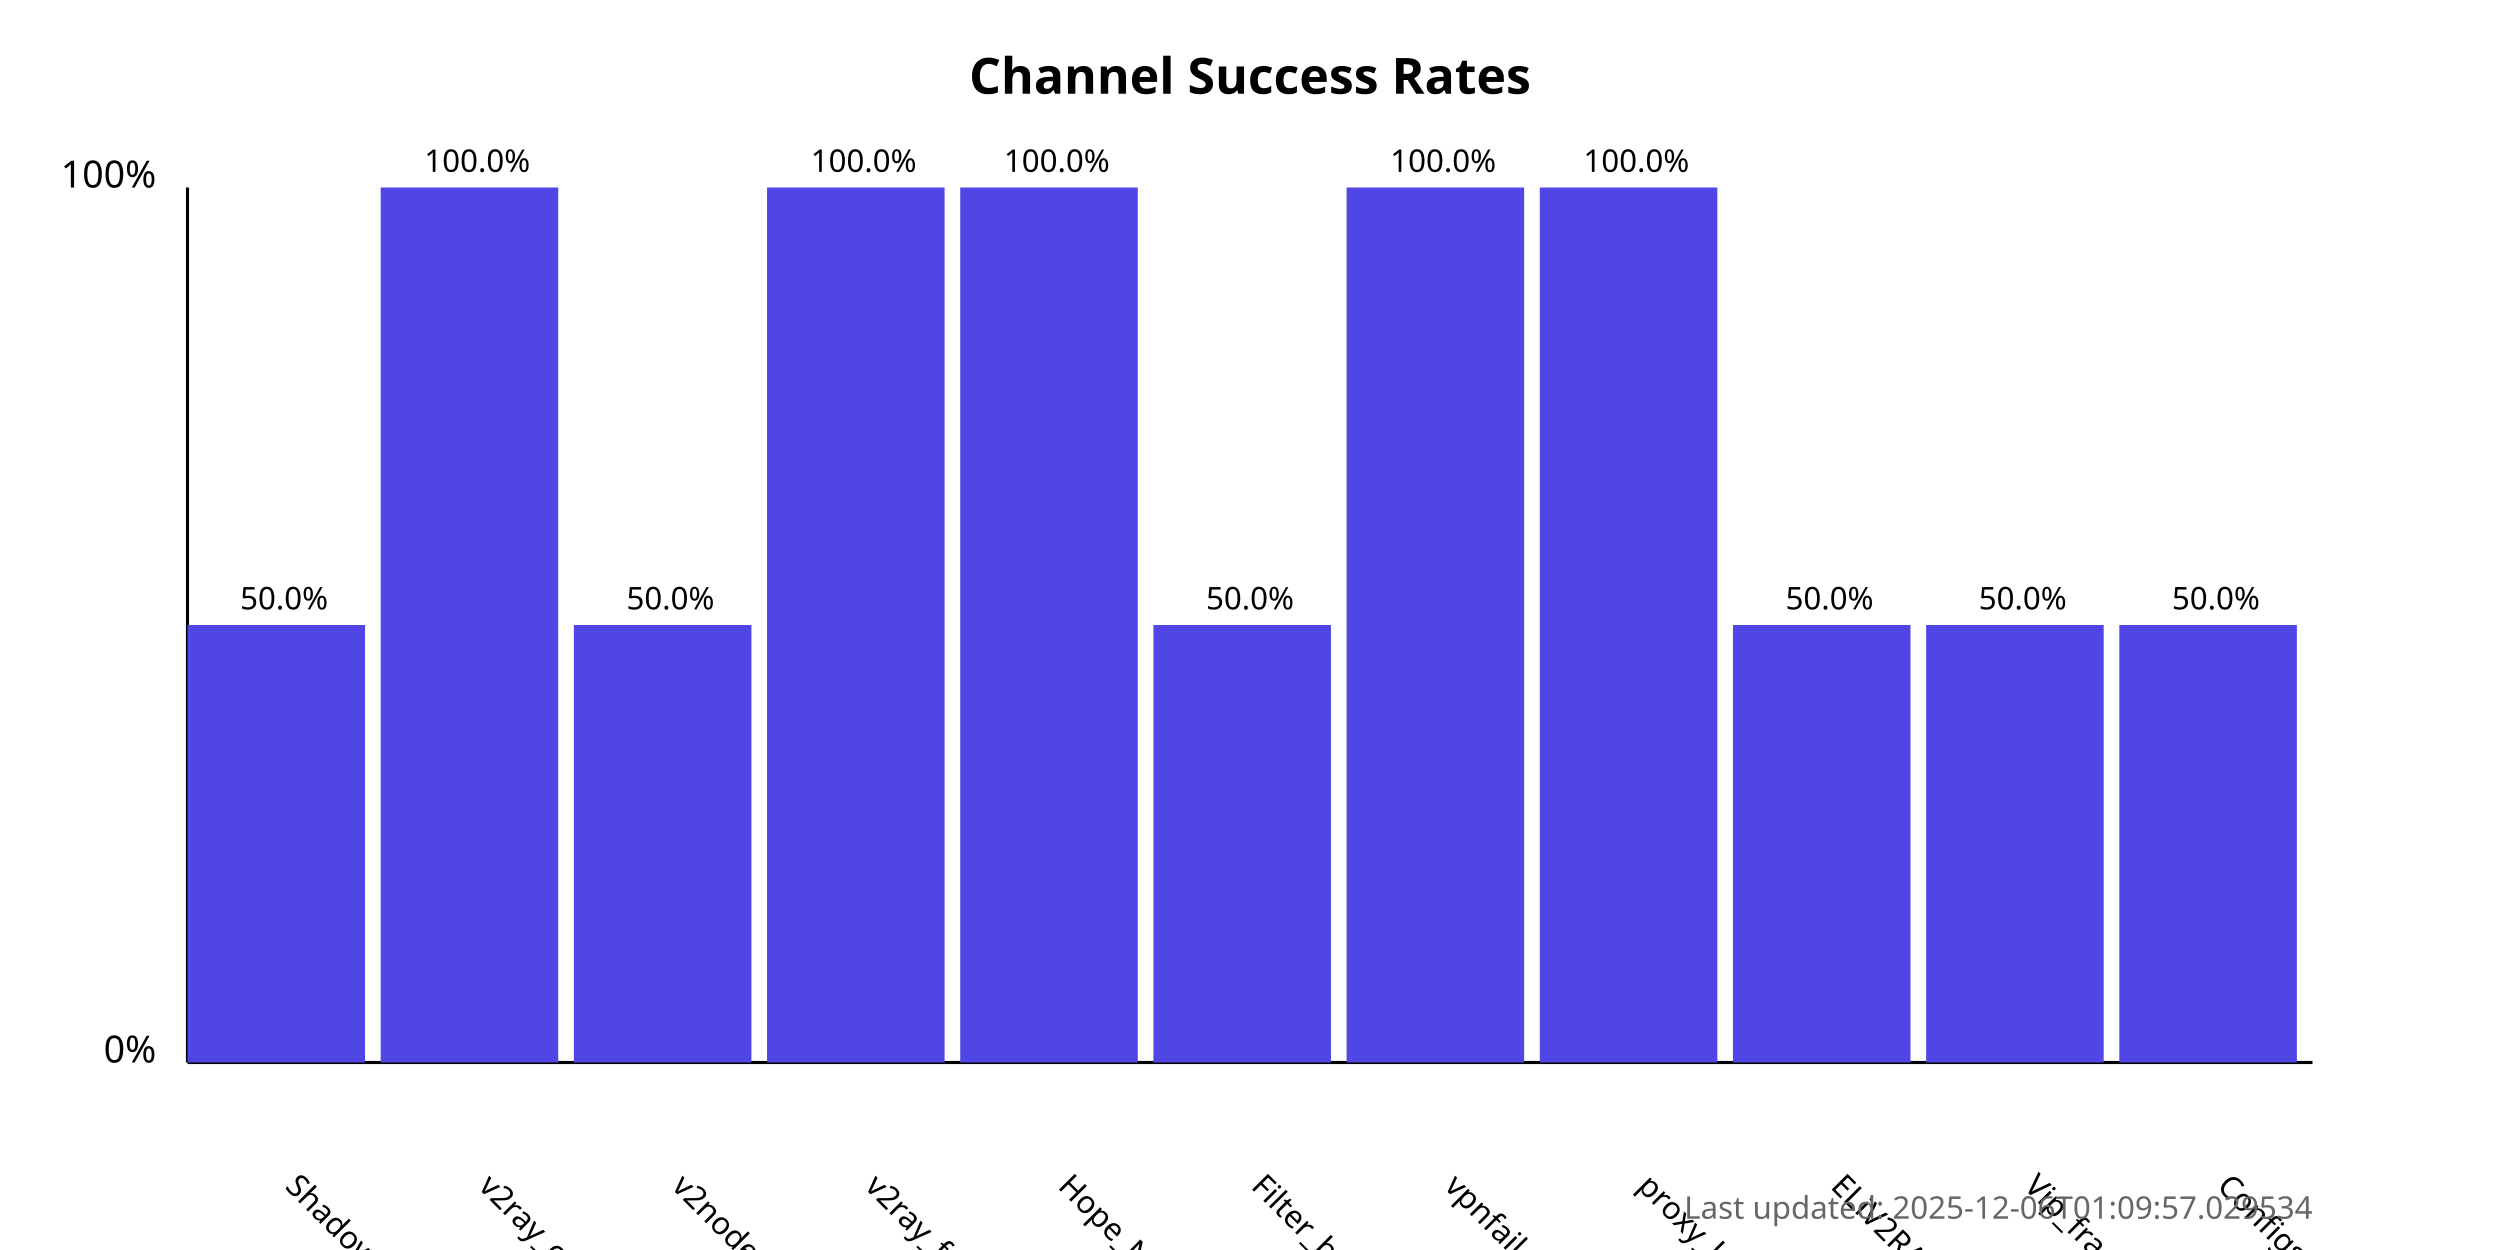
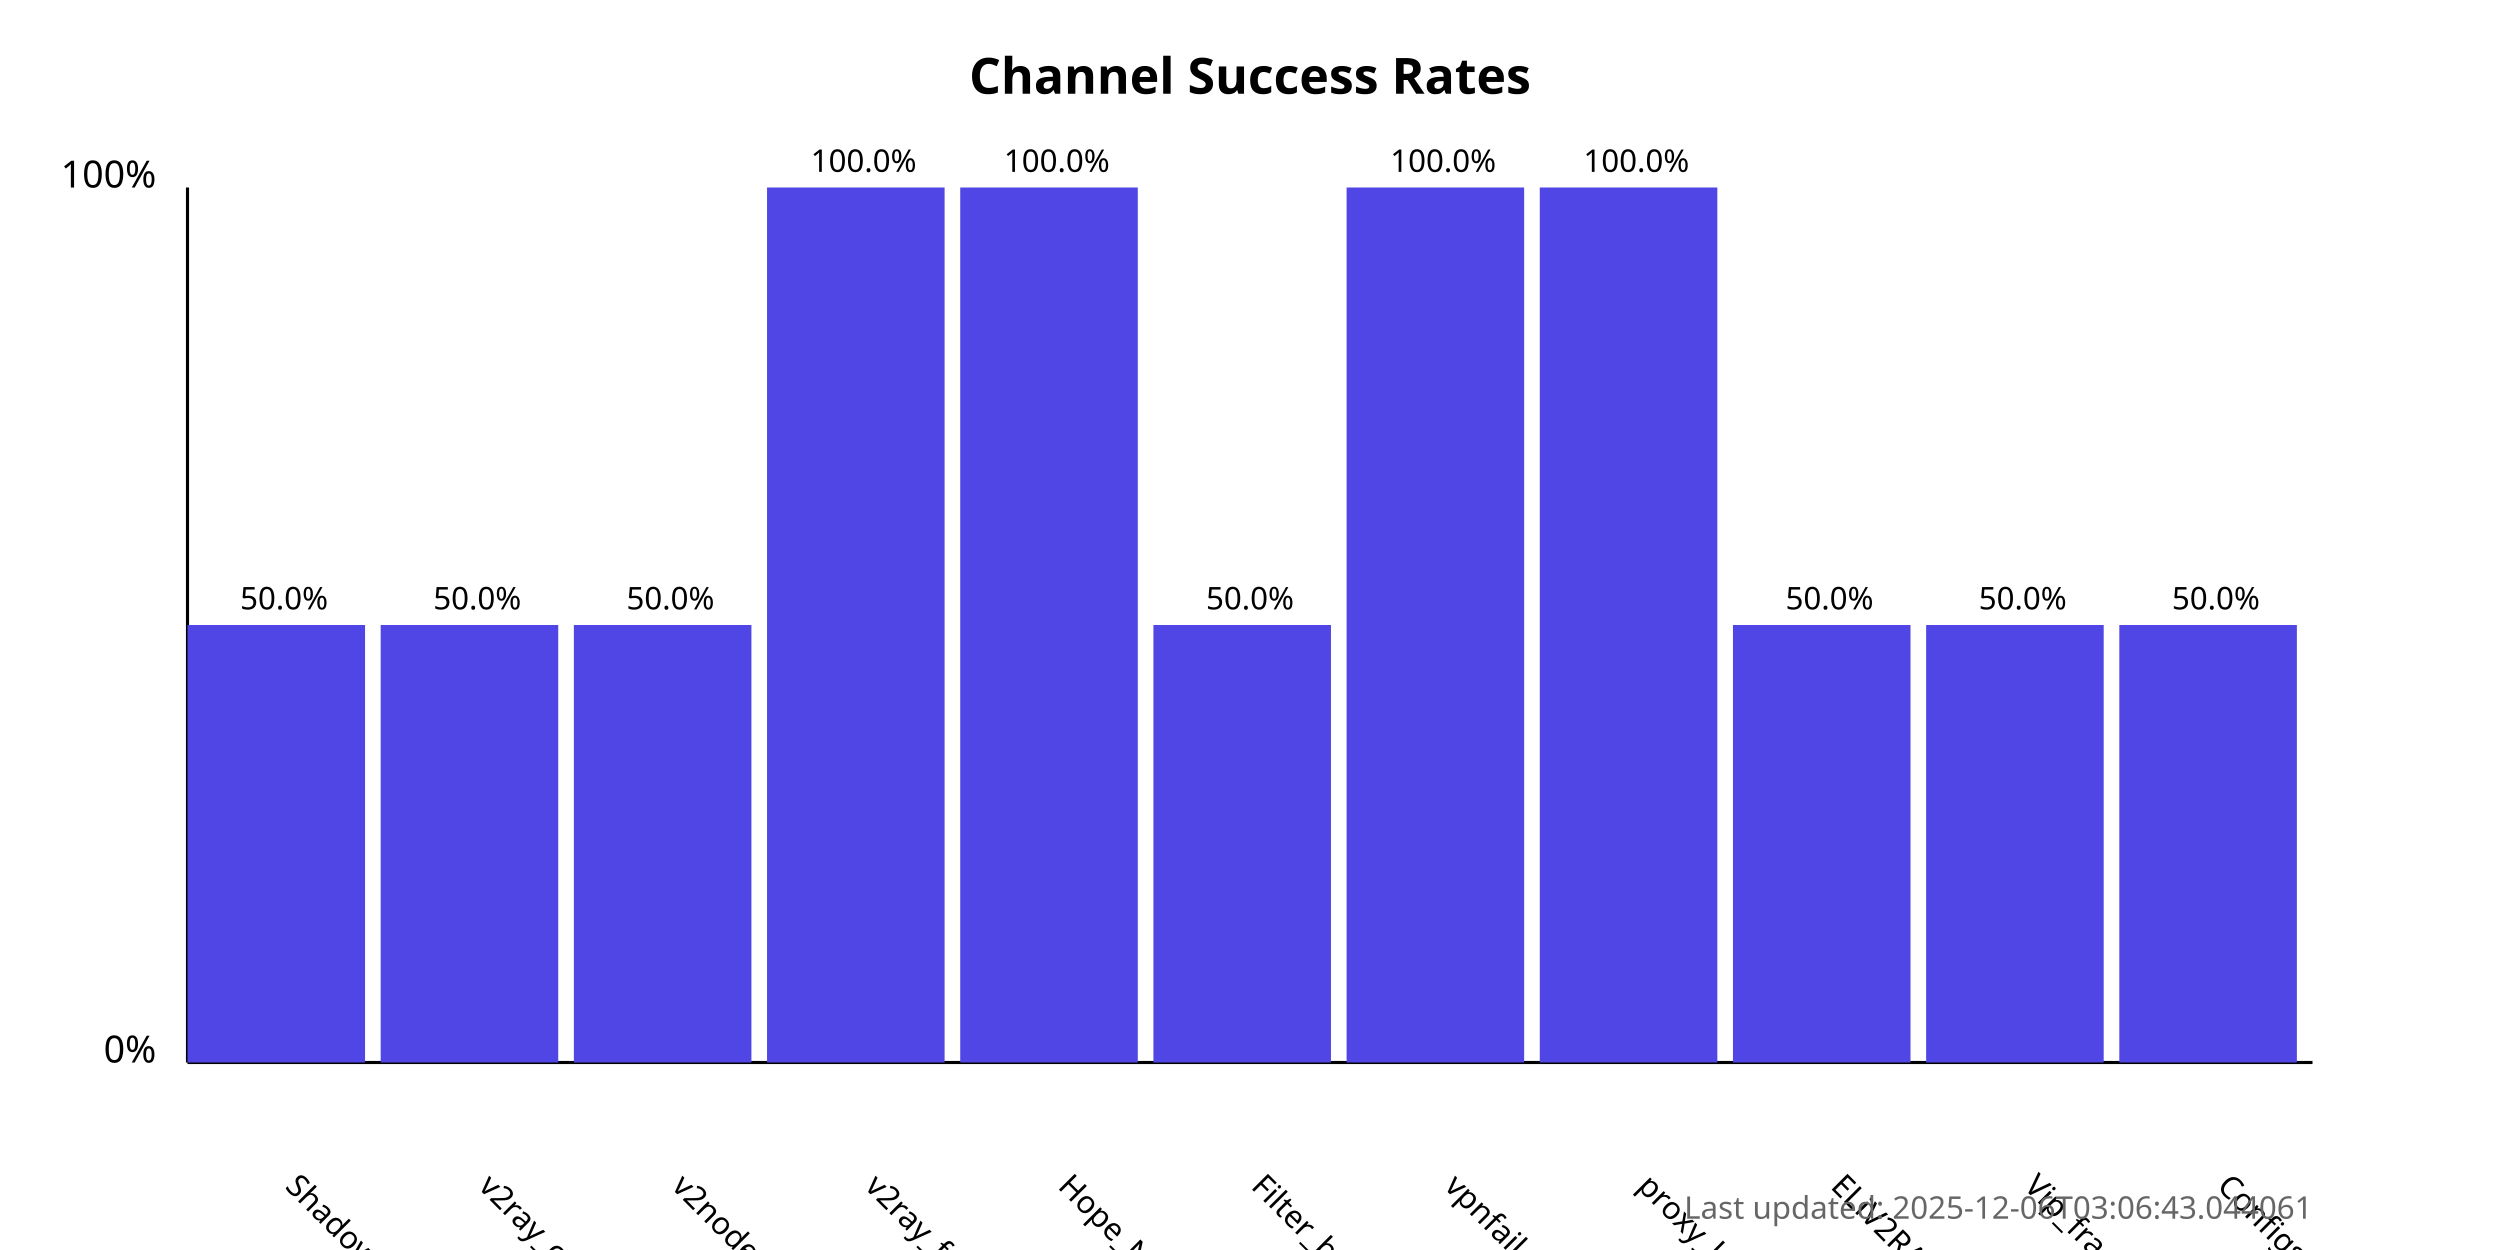
<svg xmlns="http://www.w3.org/2000/svg" width="800" height="400">
  <style>
            .chart-title { font: bold 16px sans-serif; }
            .axis-label { font: 12px sans-serif; }
            .tick-label { font: 10px sans-serif; }
            .bar { fill: #4f46e5; }
            .bar:hover { fill: #6366f1; }
            .timestamp { font: 10px sans-serif; fill: #666; }
        </style>
  <text x="400.0" y="30" text-anchor="middle" class="chart-title">
            Channel Success Rates
        </text>
  <line x1="60" y1="340" x2="60" y2="60" stroke="black" stroke-width="1" />
  <line x1="60" y1="340" x2="740" y2="340" stroke="black" stroke-width="1" />
  <text x="50" y="340" text-anchor="end" class="axis-label">0%</text>
  <text x="50" y="60" text-anchor="end" class="axis-label">100%</text>
  <g>
    <rect x="60" y="200.0" width="56.818" height="140.0" class="bar" />
    <text x="90.909" y="380" transform="rotate(45, 90.90909, 380)" text-anchor="start" class="tick-label">
                ShadowProxy66
            </text>
    <text x="90.909" y="195.0" text-anchor="middle" class="tick-label">
                50.0%
            </text>
  </g>
  <g>
-     <rect x="121.818" y="60.0" width="56.818" height="280.0" class="bar" />
+     <rect x="121.818" y="200.0" width="56.818" height="140.0" class="bar" />
    <text x="152.727" y="380" transform="rotate(45, 152.7273, 380)" text-anchor="start" class="tick-label">
                v2ray_configs_pool
            </text>
-     <text x="152.727" y="55.0" text-anchor="middle" class="tick-label">
-                 100.0%
+     <text x="152.727" y="195.0" text-anchor="middle" class="tick-label">
+                 50.0%
            </text>
  </g>
  <g>
    <rect x="183.636" y="200.0" width="56.818" height="140.0" class="bar" />
    <text x="214.545" y="380" transform="rotate(45, 214.5455, 380)" text-anchor="start" class="tick-label">
                v2nodes
            </text>
    <text x="214.545" y="195.0" text-anchor="middle" class="tick-label">
                50.0%
            </text>
  </g>
  <g>
    <rect x="245.455" y="60.0" width="56.818" height="280.0" class="bar" />
    <text x="276.364" y="380" transform="rotate(45, 276.3636, 380)" text-anchor="start" class="tick-label">
                v2ray_free_conf
            </text>
    <text x="276.364" y="55.0" text-anchor="middle" class="tick-label">
                100.0%
            </text>
  </g>
  <g>
    <rect x="307.273" y="60.0" width="56.818" height="280.0" class="bar" />
    <text x="338.182" y="380" transform="rotate(45, 338.1818, 380)" text-anchor="start" class="tick-label">
                Hope_Net
            </text>
    <text x="338.182" y="55.0" text-anchor="middle" class="tick-label">
                100.0%
            </text>
  </g>
  <g>
    <rect x="369.091" y="200.0" width="56.818" height="140.0" class="bar" />
    <text x="400.0" y="380" transform="rotate(45, 400.0, 380)" text-anchor="start" class="tick-label">
                Filter_breaker
            </text>
    <text x="400.0" y="195.0" text-anchor="middle" class="tick-label">
                50.0%
            </text>
  </g>
  <g>
    <rect x="430.909" y="60.0" width="56.818" height="280.0" class="bar" />
    <text x="461.818" y="380" transform="rotate(45, 461.8182, 380)" text-anchor="start" class="tick-label">
                vpnfail_vless
            </text>
    <text x="461.818" y="55.0" text-anchor="middle" class="tick-label">
                100.0%
            </text>
  </g>
  <g>
    <rect x="492.727" y="60.0" width="56.818" height="280.0" class="bar" />
    <text x="523.636" y="380" transform="rotate(45, 523.6364, 380)" text-anchor="start" class="tick-label">
                proxy_kafee
            </text>
    <text x="523.636" y="55.0" text-anchor="middle" class="tick-label">
                100.0%
            </text>
  </g>
  <g>
    <rect x="554.545" y="200.0" width="56.818" height="140.0" class="bar" />
    <text x="585.455" y="380" transform="rotate(45, 585.4545, 380)" text-anchor="start" class="tick-label">
                ELiV2RAY
            </text>
    <text x="585.455" y="195.0" text-anchor="middle" class="tick-label">
                50.0%
            </text>
  </g>
  <g>
    <rect x="616.364" y="200.0" width="56.818" height="140.0" class="bar" />
    <text x="647.273" y="380" transform="rotate(45, 647.2727, 380)" text-anchor="start" class="tick-label">
                Vip_fragment_v2ray
            </text>
    <text x="647.273" y="195.0" text-anchor="middle" class="tick-label">
                50.0%
            </text>
  </g>
  <g>
    <rect x="678.182" y="200.0" width="56.818" height="140.0" class="bar" />
    <text x="709.091" y="380" transform="rotate(45, 709.0909, 380)" text-anchor="start" class="tick-label">
                ConfigsHubPlus
            </text>
    <text x="709.091" y="195.0" text-anchor="middle" class="tick-label">
                50.0%
            </text>
  </g>
  <text x="740" y="390" text-anchor="end" class="timestamp">
-             Last updated: 2025-12-06T01:09:57.029534
+             Last updated: 2025-12-06T03:06:43.044061
        </text>
</svg>
